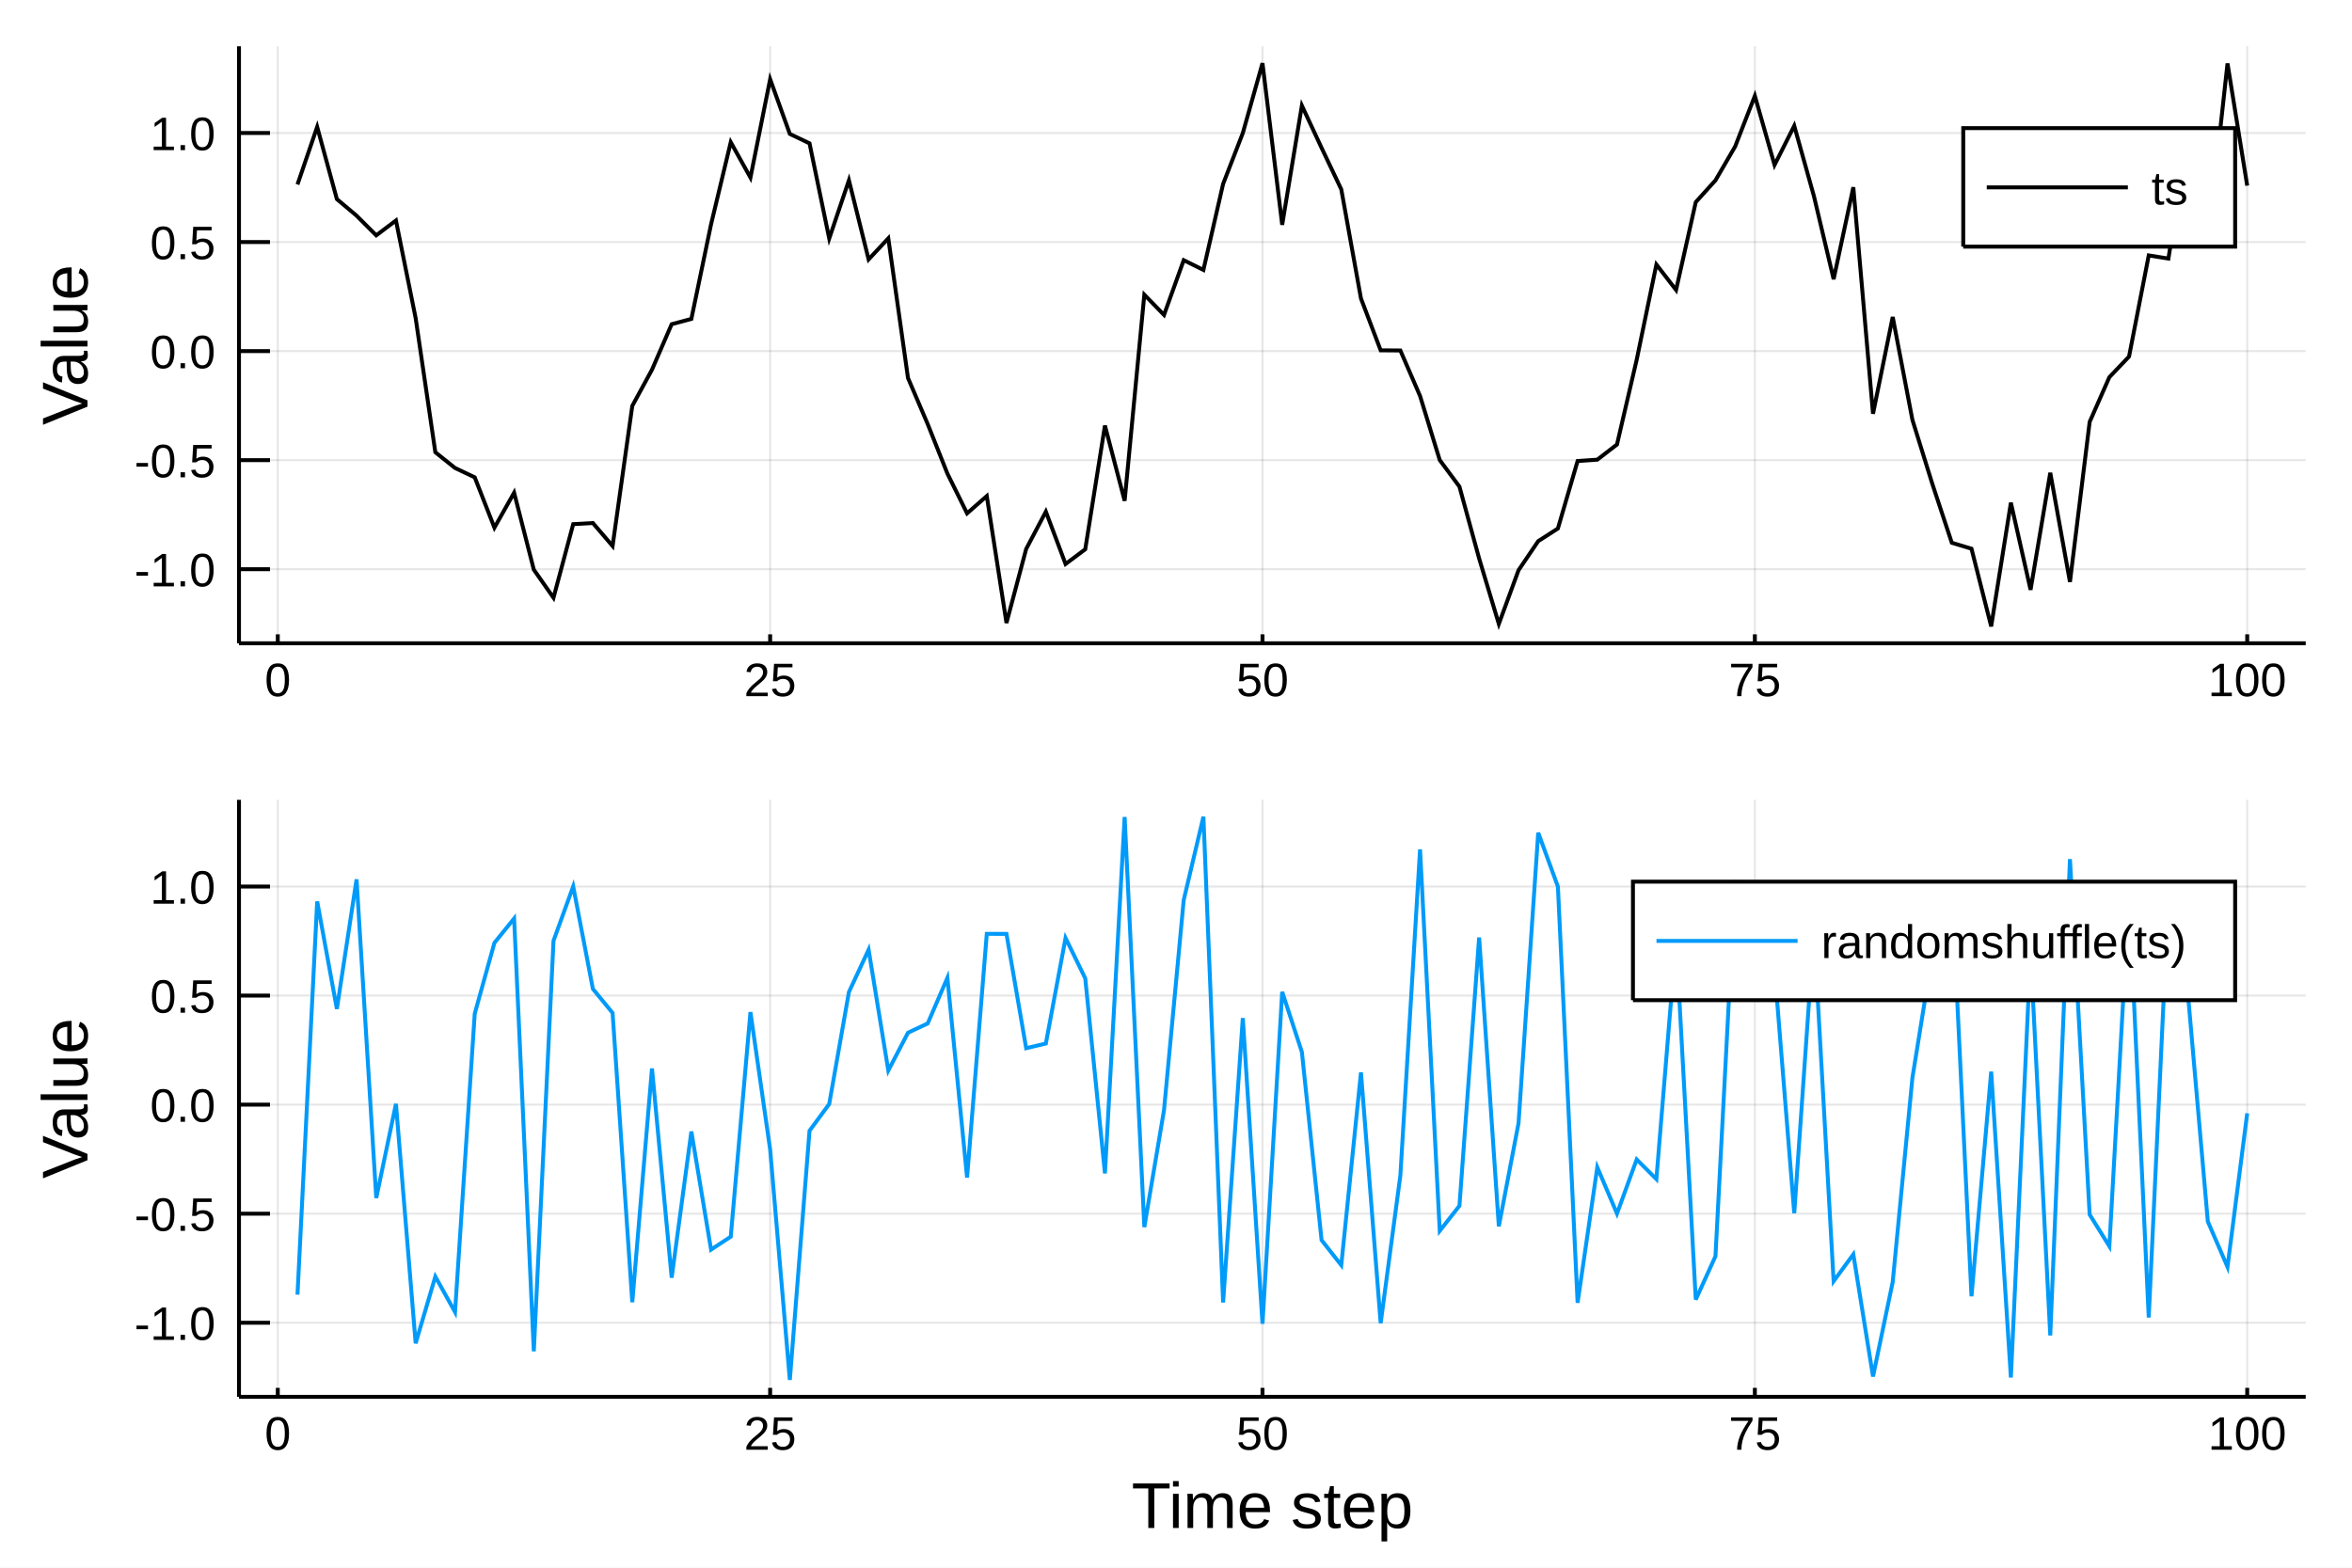
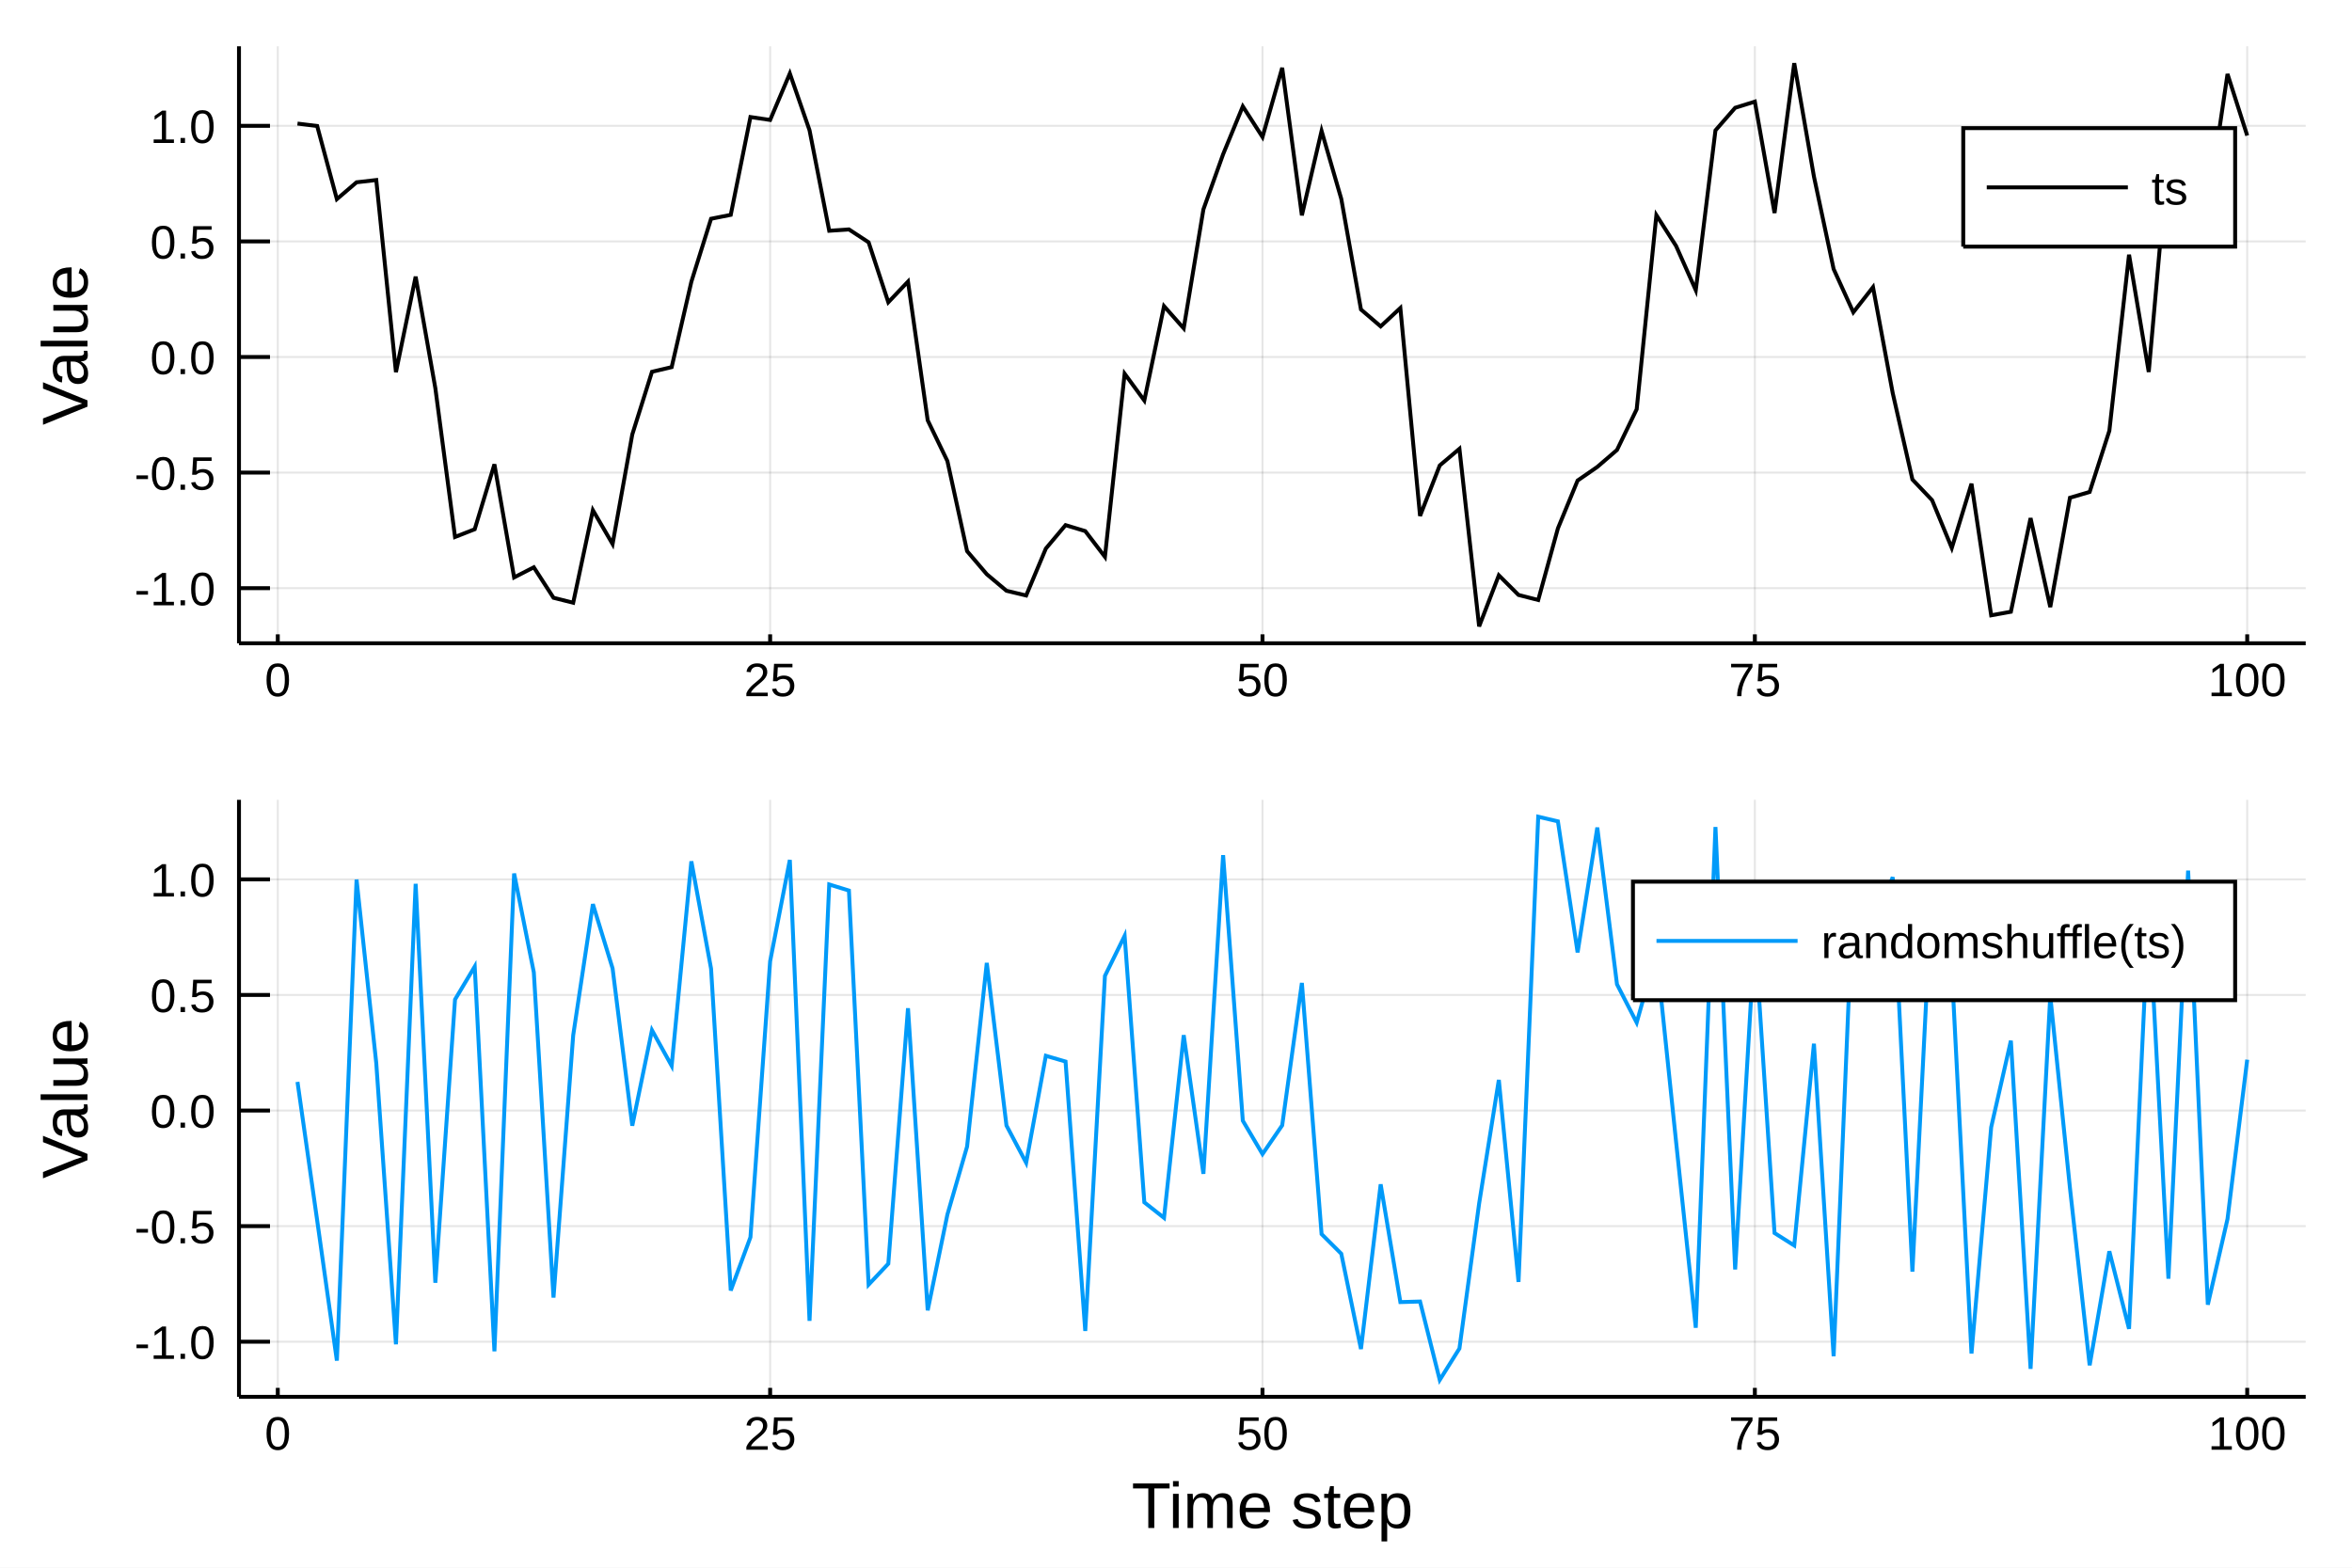
<svg xmlns="http://www.w3.org/2000/svg" width="600" height="400" viewBox="0 0 2400 1600">
  <defs>
-     <clipPath id="clip8100">
+     <clipPath id="clip3500">
      <rect x="0" y="0" width="2400" height="1600" />
    </clipPath>
  </defs>
-   <polygon clip-path="url(#clip8100)" points=" 0,1600 2400,1600 2400,0 0,0    " fill="#ffffff" fill-rule="evenodd" fill-opacity="1" />
+   <polygon clip-path="url(#clip3500)" points=" 0,1600 2400,1600 2400,0 0,0    " fill="#ffffff" fill-rule="evenodd" fill-opacity="1" />
  <defs>
-     <clipPath id="clip8101">
+     <clipPath id="clip3501">
      <rect x="480" y="0" width="1681" height="1600" />
    </clipPath>
  </defs>
-   <polygon clip-path="url(#clip8100)" points=" 243.864,656.547 2352.76,656.547 2352.76,47.244 243.864,47.244    " fill="#ffffff" fill-rule="evenodd" fill-opacity="1" />
+   <polygon clip-path="url(#clip3500)" points=" 243.864,656.547 2352.76,656.547 2352.76,47.244 243.864,47.244    " fill="#ffffff" fill-rule="evenodd" fill-opacity="1" />
  <defs>
-     <clipPath id="clip8102">
+     <clipPath id="clip3502">
      <rect x="243" y="47" width="2110" height="610" />
    </clipPath>
  </defs>
-   <polyline clip-path="url(#clip8102)" style="stroke:#000000; stroke-width:2; stroke-opacity:0.1; fill:none" points="   283.454,656.547 283.454,47.244    " />
-   <polyline clip-path="url(#clip8102)" style="stroke:#000000; stroke-width:2; stroke-opacity:0.1; fill:none" points="   785.858,656.547 785.858,47.244    " />
-   <polyline clip-path="url(#clip8102)" style="stroke:#000000; stroke-width:2; stroke-opacity:0.1; fill:none" points="   1288.26,656.547 1288.26,47.244    " />
-   <polyline clip-path="url(#clip8102)" style="stroke:#000000; stroke-width:2; stroke-opacity:0.1; fill:none" points="   1790.67,656.547 1790.67,47.244    " />
-   <polyline clip-path="url(#clip8102)" style="stroke:#000000; stroke-width:2; stroke-opacity:0.1; fill:none" points="   2293.07,656.547 2293.07,47.244    " />
-   <polyline clip-path="url(#clip8102)" style="stroke:#000000; stroke-width:2; stroke-opacity:0.1; fill:none" points="   243.864,580.936 2352.76,580.936    " />
-   <polyline clip-path="url(#clip8102)" style="stroke:#000000; stroke-width:2; stroke-opacity:0.1; fill:none" points="   243.864,469.635 2352.76,469.635    " />
-   <polyline clip-path="url(#clip8102)" style="stroke:#000000; stroke-width:2; stroke-opacity:0.1; fill:none" points="   243.864,358.334 2352.76,358.334    " />
-   <polyline clip-path="url(#clip8102)" style="stroke:#000000; stroke-width:2; stroke-opacity:0.1; fill:none" points="   243.864,247.032 2352.76,247.032    " />
-   <polyline clip-path="url(#clip8102)" style="stroke:#000000; stroke-width:2; stroke-opacity:0.1; fill:none" points="   243.864,135.731 2352.76,135.731    " />
-   <polyline clip-path="url(#clip8100)" style="stroke:#000000; stroke-width:4; stroke-opacity:1; fill:none" points="   243.864,656.547 2352.76,656.547    " />
-   <polyline clip-path="url(#clip8100)" style="stroke:#000000; stroke-width:4; stroke-opacity:1; fill:none" points="   243.864,656.547 243.864,47.244    " />
-   <polyline clip-path="url(#clip8100)" style="stroke:#000000; stroke-width:4; stroke-opacity:1; fill:none" points="   283.454,656.547 283.454,647.407    " />
-   <polyline clip-path="url(#clip8100)" style="stroke:#000000; stroke-width:4; stroke-opacity:1; fill:none" points="   785.858,656.547 785.858,647.407    " />
-   <polyline clip-path="url(#clip8100)" style="stroke:#000000; stroke-width:4; stroke-opacity:1; fill:none" points="   1288.26,656.547 1288.26,647.407    " />
-   <polyline clip-path="url(#clip8100)" style="stroke:#000000; stroke-width:4; stroke-opacity:1; fill:none" points="   1790.67,656.547 1790.67,647.407    " />
-   <polyline clip-path="url(#clip8100)" style="stroke:#000000; stroke-width:4; stroke-opacity:1; fill:none" points="   2293.07,656.547 2293.07,647.407    " />
-   <polyline clip-path="url(#clip8100)" style="stroke:#000000; stroke-width:4; stroke-opacity:1; fill:none" points="   243.864,580.936 275.498,580.936    " />
-   <polyline clip-path="url(#clip8100)" style="stroke:#000000; stroke-width:4; stroke-opacity:1; fill:none" points="   243.864,469.635 275.498,469.635    " />
-   <polyline clip-path="url(#clip8100)" style="stroke:#000000; stroke-width:4; stroke-opacity:1; fill:none" points="   243.864,358.334 275.498,358.334    " />
-   <polyline clip-path="url(#clip8100)" style="stroke:#000000; stroke-width:4; stroke-opacity:1; fill:none" points="   243.864,247.032 275.498,247.032    " />
-   <polyline clip-path="url(#clip8100)" style="stroke:#000000; stroke-width:4; stroke-opacity:1; fill:none" points="   243.864,135.731 275.498,135.731    " />
-   <g clip-path="url(#clip8100)">
+   <polyline clip-path="url(#clip3502)" style="stroke:#000000; stroke-width:2; stroke-opacity:0.1; fill:none" points="   283.454,656.547 283.454,47.244    " />
+   <polyline clip-path="url(#clip3502)" style="stroke:#000000; stroke-width:2; stroke-opacity:0.1; fill:none" points="   785.858,656.547 785.858,47.244    " />
+   <polyline clip-path="url(#clip3502)" style="stroke:#000000; stroke-width:2; stroke-opacity:0.1; fill:none" points="   1288.26,656.547 1288.26,47.244    " />
+   <polyline clip-path="url(#clip3502)" style="stroke:#000000; stroke-width:2; stroke-opacity:0.1; fill:none" points="   1790.67,656.547 1790.67,47.244    " />
+   <polyline clip-path="url(#clip3502)" style="stroke:#000000; stroke-width:2; stroke-opacity:0.1; fill:none" points="   2293.07,656.547 2293.07,47.244    " />
+   <polyline clip-path="url(#clip3502)" style="stroke:#000000; stroke-width:2; stroke-opacity:0.1; fill:none" points="   243.864,600.292 2352.76,600.292    " />
+   <polyline clip-path="url(#clip3502)" style="stroke:#000000; stroke-width:2; stroke-opacity:0.1; fill:none" points="   243.864,482.323 2352.76,482.323    " />
+   <polyline clip-path="url(#clip3502)" style="stroke:#000000; stroke-width:2; stroke-opacity:0.1; fill:none" points="   243.864,364.355 2352.76,364.355    " />
+   <polyline clip-path="url(#clip3502)" style="stroke:#000000; stroke-width:2; stroke-opacity:0.1; fill:none" points="   243.864,246.386 2352.76,246.386    " />
+   <polyline clip-path="url(#clip3502)" style="stroke:#000000; stroke-width:2; stroke-opacity:0.1; fill:none" points="   243.864,128.417 2352.76,128.417    " />
+   <polyline clip-path="url(#clip3500)" style="stroke:#000000; stroke-width:4; stroke-opacity:1; fill:none" points="   243.864,656.547 2352.76,656.547    " />
+   <polyline clip-path="url(#clip3500)" style="stroke:#000000; stroke-width:4; stroke-opacity:1; fill:none" points="   243.864,656.547 243.864,47.244    " />
+   <polyline clip-path="url(#clip3500)" style="stroke:#000000; stroke-width:4; stroke-opacity:1; fill:none" points="   283.454,656.547 283.454,647.407    " />
+   <polyline clip-path="url(#clip3500)" style="stroke:#000000; stroke-width:4; stroke-opacity:1; fill:none" points="   785.858,656.547 785.858,647.407    " />
+   <polyline clip-path="url(#clip3500)" style="stroke:#000000; stroke-width:4; stroke-opacity:1; fill:none" points="   1288.26,656.547 1288.26,647.407    " />
+   <polyline clip-path="url(#clip3500)" style="stroke:#000000; stroke-width:4; stroke-opacity:1; fill:none" points="   1790.67,656.547 1790.67,647.407    " />
+   <polyline clip-path="url(#clip3500)" style="stroke:#000000; stroke-width:4; stroke-opacity:1; fill:none" points="   2293.07,656.547 2293.07,647.407    " />
+   <polyline clip-path="url(#clip3500)" style="stroke:#000000; stroke-width:4; stroke-opacity:1; fill:none" points="   243.864,600.292 275.498,600.292    " />
+   <polyline clip-path="url(#clip3500)" style="stroke:#000000; stroke-width:4; stroke-opacity:1; fill:none" points="   243.864,482.323 275.498,482.323    " />
+   <polyline clip-path="url(#clip3500)" style="stroke:#000000; stroke-width:4; stroke-opacity:1; fill:none" points="   243.864,364.355 275.498,364.355    " />
+   <polyline clip-path="url(#clip3500)" style="stroke:#000000; stroke-width:4; stroke-opacity:1; fill:none" points="   243.864,246.386 275.498,246.386    " />
+   <polyline clip-path="url(#clip3500)" style="stroke:#000000; stroke-width:4; stroke-opacity:1; fill:none" points="   243.864,128.417 275.498,128.417    " />
+   <g clip-path="url(#clip3500)">
    <text style="fill:#000000; fill-opacity:1; font-family:Arial,Helvetica Neue,Helvetica,sans-serif; font-size:48px; text-anchor:middle;" transform="rotate(0, 283.454, 710.547)" x="283.454" y="710.547">0</text>
  </g>
-   <g clip-path="url(#clip8100)">
+   <g clip-path="url(#clip3500)">
    <text style="fill:#000000; fill-opacity:1; font-family:Arial,Helvetica Neue,Helvetica,sans-serif; font-size:48px; text-anchor:middle;" transform="rotate(0, 785.858, 710.547)" x="785.858" y="710.547">25</text>
  </g>
-   <g clip-path="url(#clip8100)">
+   <g clip-path="url(#clip3500)">
    <text style="fill:#000000; fill-opacity:1; font-family:Arial,Helvetica Neue,Helvetica,sans-serif; font-size:48px; text-anchor:middle;" transform="rotate(0, 1288.26, 710.547)" x="1288.26" y="710.547">50</text>
  </g>
-   <g clip-path="url(#clip8100)">
+   <g clip-path="url(#clip3500)">
    <text style="fill:#000000; fill-opacity:1; font-family:Arial,Helvetica Neue,Helvetica,sans-serif; font-size:48px; text-anchor:middle;" transform="rotate(0, 1790.67, 710.547)" x="1790.67" y="710.547">75</text>
  </g>
-   <g clip-path="url(#clip8100)">
+   <g clip-path="url(#clip3500)">
    <text style="fill:#000000; fill-opacity:1; font-family:Arial,Helvetica Neue,Helvetica,sans-serif; font-size:48px; text-anchor:middle;" transform="rotate(0, 2293.07, 710.547)" x="2293.07" y="710.547">100</text>
  </g>
-   <g clip-path="url(#clip8100)">
-     <text style="fill:#000000; fill-opacity:1; font-family:Arial,Helvetica Neue,Helvetica,sans-serif; font-size:48px; text-anchor:end;" transform="rotate(0, 219.864, 598.436)" x="219.864" y="598.436">-1.0</text>
+   <g clip-path="url(#clip3500)">
+     <text style="fill:#000000; fill-opacity:1; font-family:Arial,Helvetica Neue,Helvetica,sans-serif; font-size:48px; text-anchor:end;" transform="rotate(0, 219.864, 617.792)" x="219.864" y="617.792">-1.0</text>
  </g>
-   <g clip-path="url(#clip8100)">
-     <text style="fill:#000000; fill-opacity:1; font-family:Arial,Helvetica Neue,Helvetica,sans-serif; font-size:48px; text-anchor:end;" transform="rotate(0, 219.864, 487.135)" x="219.864" y="487.135">-0.5</text>
+   <g clip-path="url(#clip3500)">
+     <text style="fill:#000000; fill-opacity:1; font-family:Arial,Helvetica Neue,Helvetica,sans-serif; font-size:48px; text-anchor:end;" transform="rotate(0, 219.864, 499.823)" x="219.864" y="499.823">-0.5</text>
  </g>
-   <g clip-path="url(#clip8100)">
-     <text style="fill:#000000; fill-opacity:1; font-family:Arial,Helvetica Neue,Helvetica,sans-serif; font-size:48px; text-anchor:end;" transform="rotate(0, 219.864, 375.834)" x="219.864" y="375.834">0.0</text>
+   <g clip-path="url(#clip3500)">
+     <text style="fill:#000000; fill-opacity:1; font-family:Arial,Helvetica Neue,Helvetica,sans-serif; font-size:48px; text-anchor:end;" transform="rotate(0, 219.864, 381.855)" x="219.864" y="381.855">0.0</text>
  </g>
-   <g clip-path="url(#clip8100)">
-     <text style="fill:#000000; fill-opacity:1; font-family:Arial,Helvetica Neue,Helvetica,sans-serif; font-size:48px; text-anchor:end;" transform="rotate(0, 219.864, 264.532)" x="219.864" y="264.532">0.5</text>
+   <g clip-path="url(#clip3500)">
+     <text style="fill:#000000; fill-opacity:1; font-family:Arial,Helvetica Neue,Helvetica,sans-serif; font-size:48px; text-anchor:end;" transform="rotate(0, 219.864, 263.886)" x="219.864" y="263.886">0.5</text>
  </g>
-   <g clip-path="url(#clip8100)">
-     <text style="fill:#000000; fill-opacity:1; font-family:Arial,Helvetica Neue,Helvetica,sans-serif; font-size:48px; text-anchor:end;" transform="rotate(0, 219.864, 153.231)" x="219.864" y="153.231">1.0</text>
+   <g clip-path="url(#clip3500)">
+     <text style="fill:#000000; fill-opacity:1; font-family:Arial,Helvetica Neue,Helvetica,sans-serif; font-size:48px; text-anchor:end;" transform="rotate(0, 219.864, 145.917)" x="219.864" y="145.917">1.0</text>
  </g>
-   <g clip-path="url(#clip8100)">
+   <g clip-path="url(#clip3500)">
    <text style="fill:#000000; fill-opacity:1; font-family:Arial,Helvetica Neue,Helvetica,sans-serif; font-size:66px; text-anchor:middle;" transform="rotate(-90, 89.2861, 351.895)" x="89.286" y="351.895">Value</text>
  </g>
-   <polyline clip-path="url(#clip8102)" style="stroke:#000000; stroke-width:4; stroke-opacity:1; fill:none" points="   303.55,188.282 323.646,129.501 343.742,203.212 363.838,220.118 383.934,240.196 404.031,225.036 424.127,324.646 444.223,461.589 464.319,477.632 484.415,487.154    504.511,538.547 524.608,502.86 544.704,581.391 564.8,610.065 584.896,534.956 604.992,533.82 625.088,557.257 645.185,414.275 665.281,377.327 685.377,330.898    705.473,325.495 725.569,228.929 745.665,145.139 765.762,181.257 785.858,80.839 805.954,136.7 826.05,146.308 846.146,243.433 866.242,184.018 886.339,264.742    906.435,243.25 926.531,385.811 946.627,432.814 966.723,483.318 986.819,523.934 1006.92,506.285 1027.01,635.799 1047.11,560.277 1067.2,522.177 1087.3,575.619    1107.4,560.598 1127.49,434.374 1147.59,511.123 1167.68,300.747 1187.78,321.401 1207.88,265.532 1227.97,275.485 1248.07,187.733 1268.17,135.832 1288.26,64.489    1308.36,229.456 1328.45,107.771 1348.55,150.92 1368.65,193.223 1388.74,304.622 1408.84,357.54 1428.94,357.695 1449.03,404.111 1469.13,469.552 1489.22,496.634    1509.32,570 1529.42,636.804 1549.51,582.001 1569.61,552.292 1589.7,539.371 1609.8,470.524 1629.9,469.144 1649.99,453.651 1670.09,367.179 1690.19,269.957    1710.28,295.962 1730.38,206.272 1750.47,184.061 1770.57,149.496 1790.67,97.836 1810.76,168.374 1830.86,128.414 1850.95,200.201 1871.05,284.924 1891.15,191.099    1911.24,422.287 1931.34,323.498 1951.44,428.518 1971.53,493.14 1991.63,553.937 2011.72,560.014 2031.82,639.302 2051.92,513.07 2072.01,601.953 2092.11,482.536    2112.2,593.906 2132.3,430.594 2152.4,384.983 2172.49,363.903 2192.59,260.677 2212.69,263.895 2232.78,135.631 2252.88,247.624 2272.97,64.737 2293.07,189.457       " />
-   <polygon clip-path="url(#clip8100)" points=" 2003.31,251.724 2280.76,251.724 2280.76,130.764 2003.31,130.764    " fill="#ffffff" fill-rule="evenodd" fill-opacity="1" />
-   <polyline clip-path="url(#clip8100)" style="stroke:#000000; stroke-width:4; stroke-opacity:1; fill:none" points="   2003.31,251.724 2280.76,251.724 2280.76,130.764 2003.31,130.764 2003.31,251.724    " />
-   <polyline clip-path="url(#clip8100)" style="stroke:#000000; stroke-width:4; stroke-opacity:1; fill:none" points="   2027.31,191.244 2171.31,191.244    " />
-   <g clip-path="url(#clip8100)">
+   <polyline clip-path="url(#clip3502)" style="stroke:#000000; stroke-width:4; stroke-opacity:1; fill:none" points="   303.55,126.123 323.646,128.598 343.742,203.241 363.838,186.048 383.934,183.738 404.031,379.834 424.127,282.337 444.223,396.136 464.319,548.042 484.415,540.152    504.511,473.874 524.608,589.321 544.704,578.985 564.8,610.086 584.896,615.161 604.992,520.71 625.088,555.253 645.185,443.434 665.281,379.447 685.377,374.709    705.473,287.546 725.569,223.276 745.665,219.27 765.762,119.446 785.858,122.423 805.954,74.997 826.05,132.942 846.146,235.531 866.242,234.13 886.339,247.31    906.435,308.482 926.531,287.41 946.627,428.943 966.723,470.548 986.819,562.517 1006.92,586.056 1027.01,602.94 1047.11,607.763 1067.2,559.861 1087.3,535.957    1107.4,542.043 1127.49,568.293 1147.59,381.4 1167.68,408.78 1187.78,312.445 1207.88,335.114 1227.97,213.684 1248.07,157.446 1268.17,108.586 1288.26,139.82    1308.36,69.208 1328.45,219.777 1348.55,133.617 1368.65,202.979 1388.74,315.862 1408.84,333.098 1428.94,314.359 1449.03,526.57 1469.13,475.027 1489.22,458.045    1509.32,639.302 1529.42,587.167 1549.51,607.214 1569.61,612.373 1589.7,539.275 1609.8,490.435 1629.9,476.547 1649.99,459.246 1670.09,417.675 1690.19,219.562    1710.28,251.026 1730.38,296.135 1750.47,133.067 1770.57,110.013 1790.67,103.722 1810.76,217.408 1830.86,64.489 1850.95,180.164 1871.05,274.595 1891.15,318.729    1911.24,293.077 1931.34,401.136 1951.44,489.367 1971.53,510.49 1991.63,559.273 2011.72,493.671 2031.82,628.004 2051.92,624.362 2072.01,528.78 2092.11,619.607    2112.2,508.017 2132.3,502.086 2152.4,439.662 2172.49,259.954 2192.59,379.649 2212.69,153.695 2232.78,226.935 2252.88,211.923 2272.97,75.522 2293.07,138.348       " />
+   <polygon clip-path="url(#clip3500)" points=" 2003.31,251.724 2280.76,251.724 2280.76,130.764 2003.31,130.764    " fill="#ffffff" fill-rule="evenodd" fill-opacity="1" />
+   <polyline clip-path="url(#clip3500)" style="stroke:#000000; stroke-width:4; stroke-opacity:1; fill:none" points="   2003.31,251.724 2280.76,251.724 2280.76,130.764 2003.31,130.764 2003.31,251.724    " />
+   <polyline clip-path="url(#clip3500)" style="stroke:#000000; stroke-width:4; stroke-opacity:1; fill:none" points="   2027.31,191.244 2171.31,191.244    " />
+   <g clip-path="url(#clip3500)">
    <text style="fill:#000000; fill-opacity:1; font-family:Arial,Helvetica Neue,Helvetica,sans-serif; font-size:48px; text-anchor:start;" transform="rotate(0, 2195.31, 208.744)" x="2195.31" y="208.744">ts</text>
  </g>
-   <polygon clip-path="url(#clip8100)" points=" 243.864,1425.62 2352.76,1425.62 2352.76,816.316 243.864,816.316    " fill="#ffffff" fill-rule="evenodd" fill-opacity="1" />
+   <polygon clip-path="url(#clip3500)" points=" 243.864,1425.62 2352.76,1425.62 2352.76,816.316 243.864,816.316    " fill="#ffffff" fill-rule="evenodd" fill-opacity="1" />
  <defs>
-     <clipPath id="clip8103">
+     <clipPath id="clip3503">
      <rect x="243" y="816" width="2110" height="610" />
    </clipPath>
  </defs>
-   <polyline clip-path="url(#clip8103)" style="stroke:#000000; stroke-width:2; stroke-opacity:0.1; fill:none" points="   283.454,1425.62 283.454,816.316    " />
-   <polyline clip-path="url(#clip8103)" style="stroke:#000000; stroke-width:2; stroke-opacity:0.1; fill:none" points="   785.858,1425.62 785.858,816.316    " />
-   <polyline clip-path="url(#clip8103)" style="stroke:#000000; stroke-width:2; stroke-opacity:0.1; fill:none" points="   1288.26,1425.62 1288.26,816.316    " />
-   <polyline clip-path="url(#clip8103)" style="stroke:#000000; stroke-width:2; stroke-opacity:0.1; fill:none" points="   1790.67,1425.62 1790.67,816.316    " />
-   <polyline clip-path="url(#clip8103)" style="stroke:#000000; stroke-width:2; stroke-opacity:0.1; fill:none" points="   2293.07,1425.62 2293.07,816.316    " />
-   <polyline clip-path="url(#clip8103)" style="stroke:#000000; stroke-width:2; stroke-opacity:0.1; fill:none" points="   243.864,1350.01 2352.76,1350.01    " />
-   <polyline clip-path="url(#clip8103)" style="stroke:#000000; stroke-width:2; stroke-opacity:0.1; fill:none" points="   243.864,1238.71 2352.76,1238.71    " />
-   <polyline clip-path="url(#clip8103)" style="stroke:#000000; stroke-width:2; stroke-opacity:0.1; fill:none" points="   243.864,1127.41 2352.76,1127.41    " />
-   <polyline clip-path="url(#clip8103)" style="stroke:#000000; stroke-width:2; stroke-opacity:0.1; fill:none" points="   243.864,1016.1 2352.76,1016.1    " />
-   <polyline clip-path="url(#clip8103)" style="stroke:#000000; stroke-width:2; stroke-opacity:0.1; fill:none" points="   243.864,904.803 2352.76,904.803    " />
-   <polyline clip-path="url(#clip8100)" style="stroke:#000000; stroke-width:4; stroke-opacity:1; fill:none" points="   243.864,1425.62 2352.76,1425.62    " />
-   <polyline clip-path="url(#clip8100)" style="stroke:#000000; stroke-width:4; stroke-opacity:1; fill:none" points="   243.864,1425.62 243.864,816.316    " />
-   <polyline clip-path="url(#clip8100)" style="stroke:#000000; stroke-width:4; stroke-opacity:1; fill:none" points="   283.454,1425.62 283.454,1416.48    " />
-   <polyline clip-path="url(#clip8100)" style="stroke:#000000; stroke-width:4; stroke-opacity:1; fill:none" points="   785.858,1425.62 785.858,1416.48    " />
-   <polyline clip-path="url(#clip8100)" style="stroke:#000000; stroke-width:4; stroke-opacity:1; fill:none" points="   1288.26,1425.62 1288.26,1416.48    " />
-   <polyline clip-path="url(#clip8100)" style="stroke:#000000; stroke-width:4; stroke-opacity:1; fill:none" points="   1790.67,1425.62 1790.67,1416.48    " />
-   <polyline clip-path="url(#clip8100)" style="stroke:#000000; stroke-width:4; stroke-opacity:1; fill:none" points="   2293.07,1425.62 2293.07,1416.48    " />
-   <polyline clip-path="url(#clip8100)" style="stroke:#000000; stroke-width:4; stroke-opacity:1; fill:none" points="   243.864,1350.01 275.498,1350.01    " />
-   <polyline clip-path="url(#clip8100)" style="stroke:#000000; stroke-width:4; stroke-opacity:1; fill:none" points="   243.864,1238.71 275.498,1238.71    " />
-   <polyline clip-path="url(#clip8100)" style="stroke:#000000; stroke-width:4; stroke-opacity:1; fill:none" points="   243.864,1127.41 275.498,1127.41    " />
-   <polyline clip-path="url(#clip8100)" style="stroke:#000000; stroke-width:4; stroke-opacity:1; fill:none" points="   243.864,1016.1 275.498,1016.1    " />
-   <polyline clip-path="url(#clip8100)" style="stroke:#000000; stroke-width:4; stroke-opacity:1; fill:none" points="   243.864,904.803 275.498,904.803    " />
-   <g clip-path="url(#clip8100)">
+   <polyline clip-path="url(#clip3503)" style="stroke:#000000; stroke-width:2; stroke-opacity:0.1; fill:none" points="   283.454,1425.62 283.454,816.316    " />
+   <polyline clip-path="url(#clip3503)" style="stroke:#000000; stroke-width:2; stroke-opacity:0.1; fill:none" points="   785.858,1425.62 785.858,816.316    " />
+   <polyline clip-path="url(#clip3503)" style="stroke:#000000; stroke-width:2; stroke-opacity:0.1; fill:none" points="   1288.26,1425.62 1288.26,816.316    " />
+   <polyline clip-path="url(#clip3503)" style="stroke:#000000; stroke-width:2; stroke-opacity:0.1; fill:none" points="   1790.67,1425.62 1790.67,816.316    " />
+   <polyline clip-path="url(#clip3503)" style="stroke:#000000; stroke-width:2; stroke-opacity:0.1; fill:none" points="   2293.07,1425.62 2293.07,816.316    " />
+   <polyline clip-path="url(#clip3503)" style="stroke:#000000; stroke-width:2; stroke-opacity:0.1; fill:none" points="   243.864,1369.36 2352.76,1369.36    " />
+   <polyline clip-path="url(#clip3503)" style="stroke:#000000; stroke-width:2; stroke-opacity:0.1; fill:none" points="   243.864,1251.4 2352.76,1251.4    " />
+   <polyline clip-path="url(#clip3503)" style="stroke:#000000; stroke-width:2; stroke-opacity:0.1; fill:none" points="   243.864,1133.43 2352.76,1133.43    " />
+   <polyline clip-path="url(#clip3503)" style="stroke:#000000; stroke-width:2; stroke-opacity:0.1; fill:none" points="   243.864,1015.46 2352.76,1015.46    " />
+   <polyline clip-path="url(#clip3503)" style="stroke:#000000; stroke-width:2; stroke-opacity:0.1; fill:none" points="   243.864,897.489 2352.76,897.489    " />
+   <polyline clip-path="url(#clip3500)" style="stroke:#000000; stroke-width:4; stroke-opacity:1; fill:none" points="   243.864,1425.62 2352.76,1425.62    " />
+   <polyline clip-path="url(#clip3500)" style="stroke:#000000; stroke-width:4; stroke-opacity:1; fill:none" points="   243.864,1425.62 243.864,816.316    " />
+   <polyline clip-path="url(#clip3500)" style="stroke:#000000; stroke-width:4; stroke-opacity:1; fill:none" points="   283.454,1425.62 283.454,1416.48    " />
+   <polyline clip-path="url(#clip3500)" style="stroke:#000000; stroke-width:4; stroke-opacity:1; fill:none" points="   785.858,1425.62 785.858,1416.48    " />
+   <polyline clip-path="url(#clip3500)" style="stroke:#000000; stroke-width:4; stroke-opacity:1; fill:none" points="   1288.26,1425.62 1288.26,1416.48    " />
+   <polyline clip-path="url(#clip3500)" style="stroke:#000000; stroke-width:4; stroke-opacity:1; fill:none" points="   1790.67,1425.62 1790.67,1416.48    " />
+   <polyline clip-path="url(#clip3500)" style="stroke:#000000; stroke-width:4; stroke-opacity:1; fill:none" points="   2293.07,1425.62 2293.07,1416.48    " />
+   <polyline clip-path="url(#clip3500)" style="stroke:#000000; stroke-width:4; stroke-opacity:1; fill:none" points="   243.864,1369.36 275.498,1369.36    " />
+   <polyline clip-path="url(#clip3500)" style="stroke:#000000; stroke-width:4; stroke-opacity:1; fill:none" points="   243.864,1251.4 275.498,1251.4    " />
+   <polyline clip-path="url(#clip3500)" style="stroke:#000000; stroke-width:4; stroke-opacity:1; fill:none" points="   243.864,1133.43 275.498,1133.43    " />
+   <polyline clip-path="url(#clip3500)" style="stroke:#000000; stroke-width:4; stroke-opacity:1; fill:none" points="   243.864,1015.46 275.498,1015.46    " />
+   <polyline clip-path="url(#clip3500)" style="stroke:#000000; stroke-width:4; stroke-opacity:1; fill:none" points="   243.864,897.489 275.498,897.489    " />
+   <g clip-path="url(#clip3500)">
    <text style="fill:#000000; fill-opacity:1; font-family:Arial,Helvetica Neue,Helvetica,sans-serif; font-size:48px; text-anchor:middle;" transform="rotate(0, 283.454, 1479.62)" x="283.454" y="1479.62">0</text>
  </g>
-   <g clip-path="url(#clip8100)">
+   <g clip-path="url(#clip3500)">
    <text style="fill:#000000; fill-opacity:1; font-family:Arial,Helvetica Neue,Helvetica,sans-serif; font-size:48px; text-anchor:middle;" transform="rotate(0, 785.858, 1479.62)" x="785.858" y="1479.62">25</text>
  </g>
-   <g clip-path="url(#clip8100)">
+   <g clip-path="url(#clip3500)">
    <text style="fill:#000000; fill-opacity:1; font-family:Arial,Helvetica Neue,Helvetica,sans-serif; font-size:48px; text-anchor:middle;" transform="rotate(0, 1288.26, 1479.62)" x="1288.26" y="1479.62">50</text>
  </g>
-   <g clip-path="url(#clip8100)">
+   <g clip-path="url(#clip3500)">
    <text style="fill:#000000; fill-opacity:1; font-family:Arial,Helvetica Neue,Helvetica,sans-serif; font-size:48px; text-anchor:middle;" transform="rotate(0, 1790.67, 1479.62)" x="1790.67" y="1479.62">75</text>
  </g>
-   <g clip-path="url(#clip8100)">
+   <g clip-path="url(#clip3500)">
    <text style="fill:#000000; fill-opacity:1; font-family:Arial,Helvetica Neue,Helvetica,sans-serif; font-size:48px; text-anchor:middle;" transform="rotate(0, 2293.07, 1479.62)" x="2293.07" y="1479.62">100</text>
  </g>
-   <g clip-path="url(#clip8100)">
-     <text style="fill:#000000; fill-opacity:1; font-family:Arial,Helvetica Neue,Helvetica,sans-serif; font-size:48px; text-anchor:end;" transform="rotate(0, 219.864, 1367.51)" x="219.864" y="1367.51">-1.0</text>
+   <g clip-path="url(#clip3500)">
+     <text style="fill:#000000; fill-opacity:1; font-family:Arial,Helvetica Neue,Helvetica,sans-serif; font-size:48px; text-anchor:end;" transform="rotate(0, 219.864, 1386.86)" x="219.864" y="1386.86">-1.0</text>
  </g>
-   <g clip-path="url(#clip8100)">
-     <text style="fill:#000000; fill-opacity:1; font-family:Arial,Helvetica Neue,Helvetica,sans-serif; font-size:48px; text-anchor:end;" transform="rotate(0, 219.864, 1256.21)" x="219.864" y="1256.21">-0.5</text>
+   <g clip-path="url(#clip3500)">
+     <text style="fill:#000000; fill-opacity:1; font-family:Arial,Helvetica Neue,Helvetica,sans-serif; font-size:48px; text-anchor:end;" transform="rotate(0, 219.864, 1268.9)" x="219.864" y="1268.9">-0.5</text>
  </g>
-   <g clip-path="url(#clip8100)">
-     <text style="fill:#000000; fill-opacity:1; font-family:Arial,Helvetica Neue,Helvetica,sans-serif; font-size:48px; text-anchor:end;" transform="rotate(0, 219.864, 1144.91)" x="219.864" y="1144.91">0.0</text>
+   <g clip-path="url(#clip3500)">
+     <text style="fill:#000000; fill-opacity:1; font-family:Arial,Helvetica Neue,Helvetica,sans-serif; font-size:48px; text-anchor:end;" transform="rotate(0, 219.864, 1150.93)" x="219.864" y="1150.93">0.0</text>
  </g>
-   <g clip-path="url(#clip8100)">
-     <text style="fill:#000000; fill-opacity:1; font-family:Arial,Helvetica Neue,Helvetica,sans-serif; font-size:48px; text-anchor:end;" transform="rotate(0, 219.864, 1033.6)" x="219.864" y="1033.6">0.5</text>
+   <g clip-path="url(#clip3500)">
+     <text style="fill:#000000; fill-opacity:1; font-family:Arial,Helvetica Neue,Helvetica,sans-serif; font-size:48px; text-anchor:end;" transform="rotate(0, 219.864, 1032.96)" x="219.864" y="1032.96">0.5</text>
  </g>
-   <g clip-path="url(#clip8100)">
-     <text style="fill:#000000; fill-opacity:1; font-family:Arial,Helvetica Neue,Helvetica,sans-serif; font-size:48px; text-anchor:end;" transform="rotate(0, 219.864, 922.303)" x="219.864" y="922.303">1.0</text>
+   <g clip-path="url(#clip3500)">
+     <text style="fill:#000000; fill-opacity:1; font-family:Arial,Helvetica Neue,Helvetica,sans-serif; font-size:48px; text-anchor:end;" transform="rotate(0, 219.864, 914.989)" x="219.864" y="914.989">1.0</text>
  </g>
-   <g clip-path="url(#clip8100)">
+   <g clip-path="url(#clip3500)">
    <text style="fill:#000000; fill-opacity:1; font-family:Arial,Helvetica Neue,Helvetica,sans-serif; font-size:66px; text-anchor:middle;" transform="rotate(0, 1298.31, 1559.48)" x="1298.31" y="1559.48">Time step</text>
  </g>
-   <g clip-path="url(#clip8100)">
+   <g clip-path="url(#clip3500)">
    <text style="fill:#000000; fill-opacity:1; font-family:Arial,Helvetica Neue,Helvetica,sans-serif; font-size:66px; text-anchor:middle;" transform="rotate(-90, 89.2861, 1120.97)" x="89.286" y="1120.97">Value</text>
  </g>
-   <polyline clip-path="url(#clip8103)" style="stroke:#009af9; stroke-width:4; stroke-opacity:1; fill:none" points="   303.55,1321.36 323.646,919.992 343.742,1029.75 363.838,897.486 383.934,1222.72 404.031,1126.61 424.127,1371.02 444.223,1302.89 464.319,1339.07 484.415,1034.6    504.511,962.295 524.608,937.446 544.704,1379.14 564.8,960.171 584.896,904.703 604.992,1009.27 625.088,1033.81 645.185,1329.09 665.281,1090.47 685.377,1304.03    705.473,1154.88 725.569,1275.36 745.665,1262.21 765.762,1032.97 785.858,1173.18 805.954,1408.37 826.05,1154.06 846.146,1126.77 866.242,1012.5 886.339,969.273    906.435,1092.57 926.531,1054 946.627,1044.56 966.723,998.001 986.819,1201.89 1006.92,953.09 1027.01,953.133 1047.11,1069.82 1067.2,1065.03 1087.3,957.354    1107.4,998.528 1127.49,1197.59 1147.59,833.809 1167.68,1252.39 1187.78,1132.97 1207.88,918.568 1227.97,833.56 1248.07,1329.35 1268.17,1039.03 1288.26,1351.07    1308.36,1012.32 1328.45,1073.69 1348.55,1265.71 1368.65,1291.25 1388.74,1094.57 1408.84,1350.46 1428.94,1199.67 1449.03,866.908 1469.13,1256.23 1489.22,1230.66    1509.32,956.805 1529.42,1251.61 1549.51,1146.4 1569.61,849.911 1589.7,904.904 1609.8,1329.67 1629.9,1191.36 1649.99,1238.62 1670.09,1183.35 1690.19,1203.45    1710.28,958.529 1730.38,1326.33 1750.47,1282.14 1770.57,898.573 1790.67,994.108 1810.76,989.19 1830.86,1238.22 1850.95,950.328 1871.05,1307.62 1891.15,1280.19    1911.24,1404.87 1931.34,1308.44 1951.44,1099.97 1971.53,975.344 1991.63,905.772 2011.72,1323.01 2031.82,1093.72 2051.92,1405.88 2072.01,972.284 2092.11,1362.98    2112.2,876.843 2132.3,1239.6 2152.4,1271.93 2172.49,914.211 2192.59,1344.69 2212.69,915.38 2232.78,1016.7 2252.88,1246.7 2272.97,1293.01 2293.07,1136.25       " />
-   <polygon clip-path="url(#clip8100)" points=" 1666.28,1020.8 2280.76,1020.8 2280.76,899.836 1666.28,899.836    " fill="#ffffff" fill-rule="evenodd" fill-opacity="1" />
-   <polyline clip-path="url(#clip8100)" style="stroke:#000000; stroke-width:4; stroke-opacity:1; fill:none" points="   1666.28,1020.8 2280.76,1020.8 2280.76,899.836 1666.28,899.836 1666.28,1020.8    " />
-   <polyline clip-path="url(#clip8100)" style="stroke:#009af9; stroke-width:4; stroke-opacity:1; fill:none" points="   1690.28,960.316 1834.28,960.316    " />
-   <g clip-path="url(#clip8100)">
+   <polyline clip-path="url(#clip3503)" style="stroke:#009af9; stroke-width:4; stroke-opacity:1; fill:none" points="   303.55,1104.19 323.646,1245.62 343.742,1388.68 363.838,897.669 383.934,1084.93 404.031,1372.01 424.127,902.013 444.223,1309.22 464.319,1020.1 484.415,986.48    504.511,1379.16 524.608,891.494 544.704,992.348 564.8,1324.33 584.896,1056.62 604.992,922.767 625.088,988.342 645.185,1148.91 665.281,1051.41 685.377,1087.8    705.473,879.085 725.569,988.634 745.665,1317.11 765.762,1262.74 785.858,980.995 805.954,877.658 826.05,1348.06 846.146,902.689 866.242,908.892 886.339,1311.11    906.435,1289.78 926.531,1029.03 946.627,1337.36 966.723,1239.62 986.819,1170.21 1006.92,982.756 1027.01,1148.72 1047.11,1186.75 1067.2,1077.55 1087.3,1083.43    1107.4,1358.39 1127.49,996.007 1147.59,955.12 1167.68,1227.12 1187.78,1242.95 1207.88,1056.48 1227.97,1198.02 1248.07,872.794 1268.17,1143.78 1288.26,1177.85    1308.36,1148.52 1328.45,1003.2 1348.55,1259.51 1368.65,1279.56 1388.74,1376.83 1408.84,1208.73 1428.94,1328.93 1449.03,1328.35 1469.13,1408.37 1489.22,1376.29    1509.32,1228.32 1529.42,1102.17 1549.51,1308.35 1569.61,833.56 1589.7,838.28 1609.8,972.051 1629.9,844.594 1649.99,1004.6 1670.09,1043.67 1690.19,972.313    1710.28,1165.21 1730.38,1355.13 1750.47,844.069 1770.57,1295.64 1790.67,952.81 1810.76,1258.44 1830.86,1271.16 1850.95,1065.21 1871.05,1384.23 1891.15,907.42    1911.24,949.236 1931.34,895.195 1951.44,1297.85 1971.53,902.139 1991.63,988.849 2011.72,1381.44 2031.82,1150.47 2051.92,1062.15 2072.01,1397.08 2092.11,1016.38    2112.2,1212.51 2132.3,1393.43 2152.4,1277.09 2172.49,1356.24 2192.59,926.518 2212.69,1305.03 2232.78,888.518 2252.88,1331.59 2272.97,1244.1 2293.07,1081.52       " />
+   <polygon clip-path="url(#clip3500)" points=" 1666.28,1020.8 2280.76,1020.8 2280.76,899.836 1666.28,899.836    " fill="#ffffff" fill-rule="evenodd" fill-opacity="1" />
+   <polyline clip-path="url(#clip3500)" style="stroke:#000000; stroke-width:4; stroke-opacity:1; fill:none" points="   1666.28,1020.8 2280.76,1020.8 2280.76,899.836 1666.28,899.836 1666.28,1020.8    " />
+   <polyline clip-path="url(#clip3500)" style="stroke:#009af9; stroke-width:4; stroke-opacity:1; fill:none" points="   1690.28,960.316 1834.28,960.316    " />
+   <g clip-path="url(#clip3500)">
    <text style="fill:#000000; fill-opacity:1; font-family:Arial,Helvetica Neue,Helvetica,sans-serif; font-size:48px; text-anchor:start;" transform="rotate(0, 1858.28, 977.816)" x="1858.28" y="977.816">randomshuffle(ts)</text>
  </g>
</svg>
